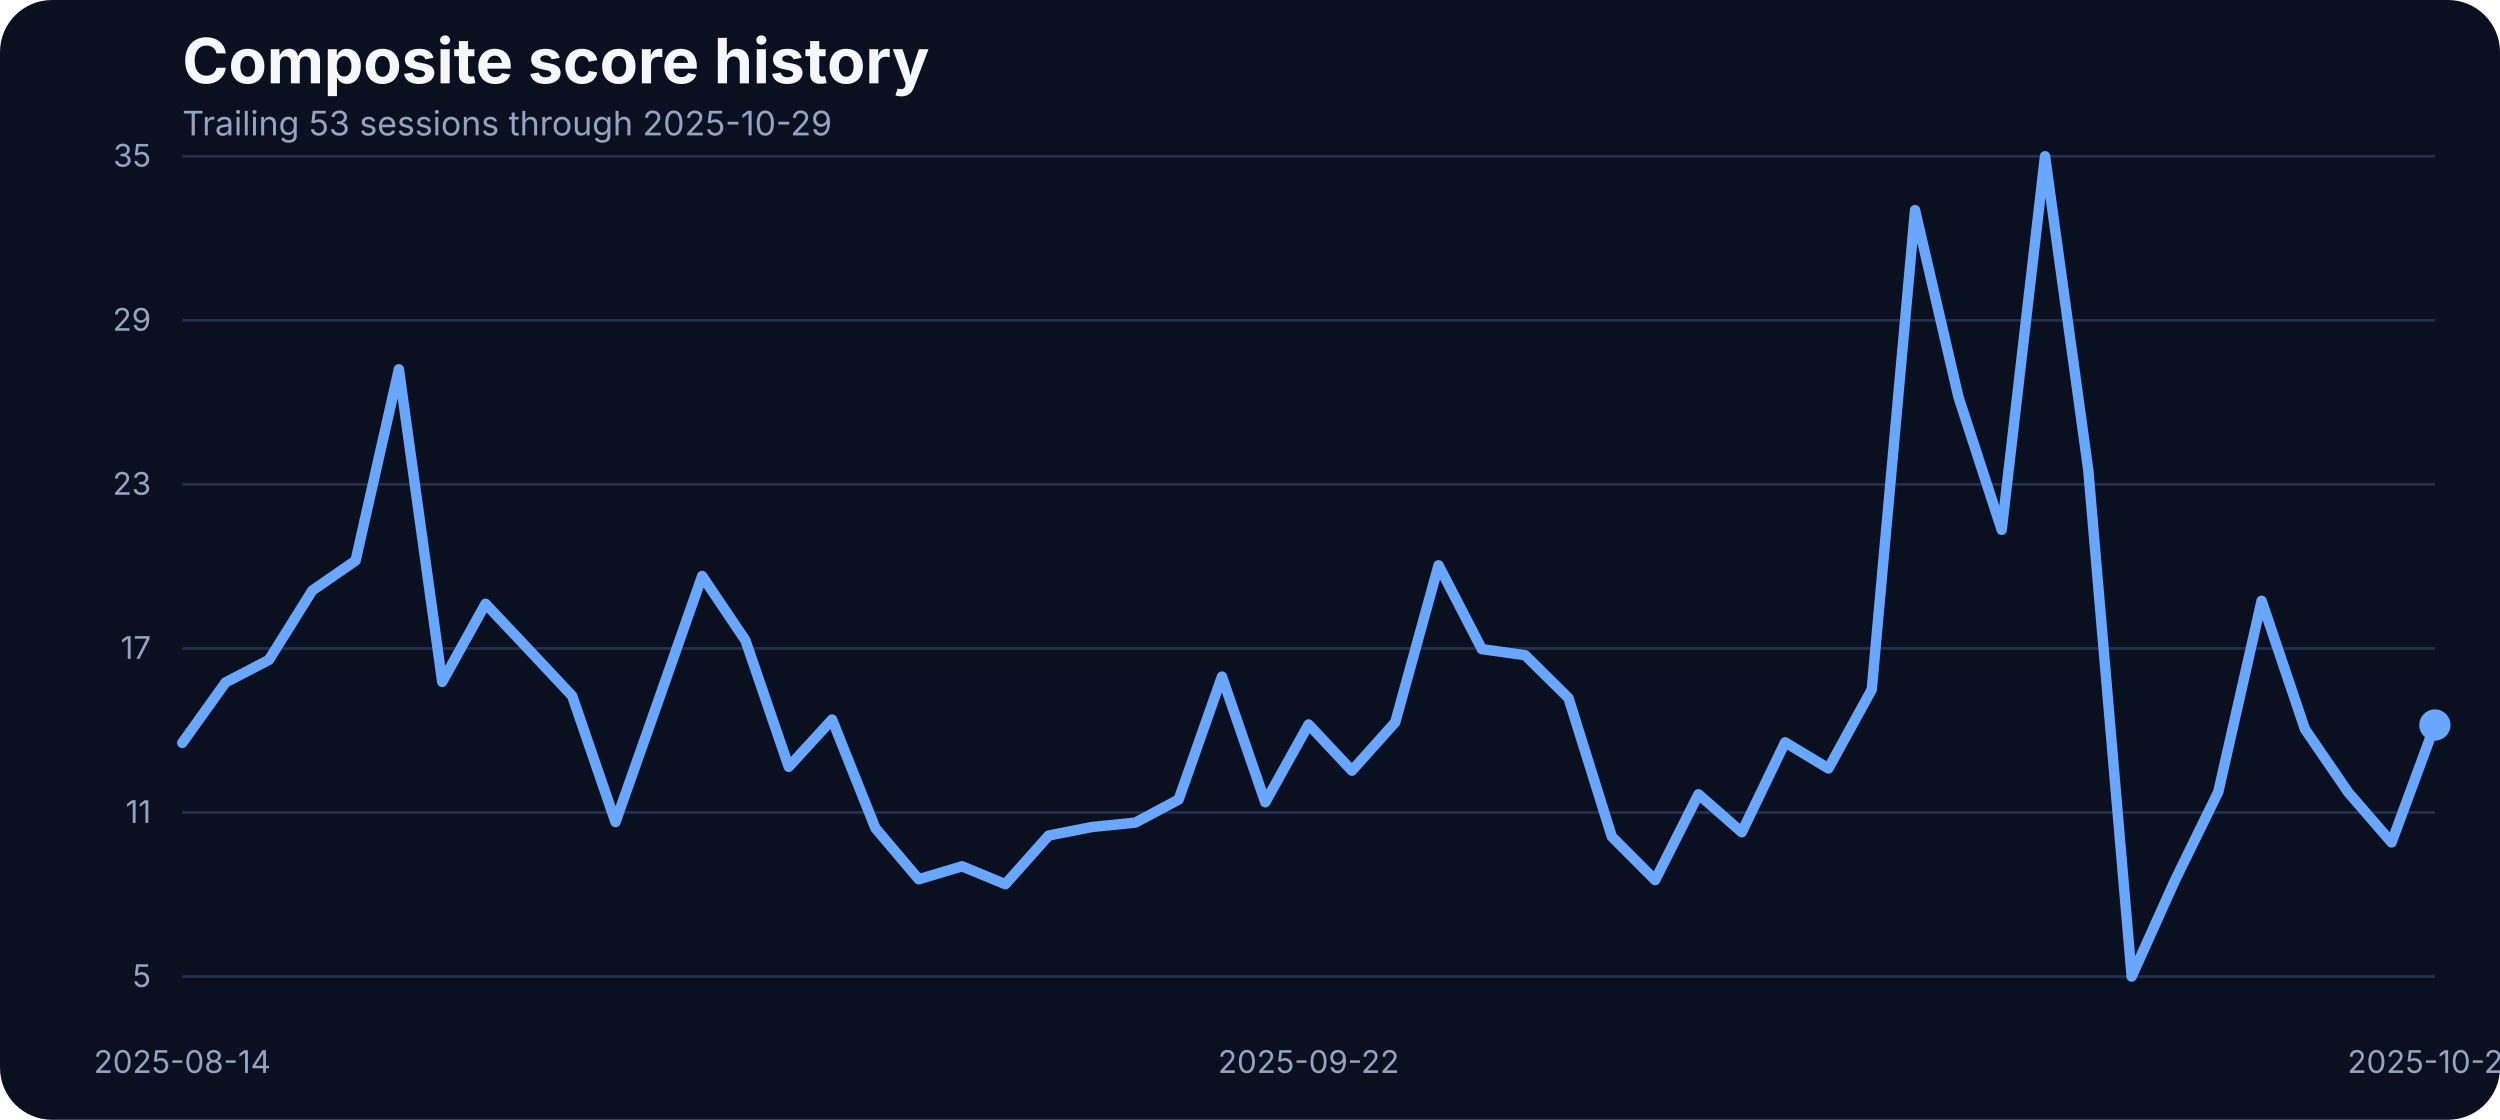
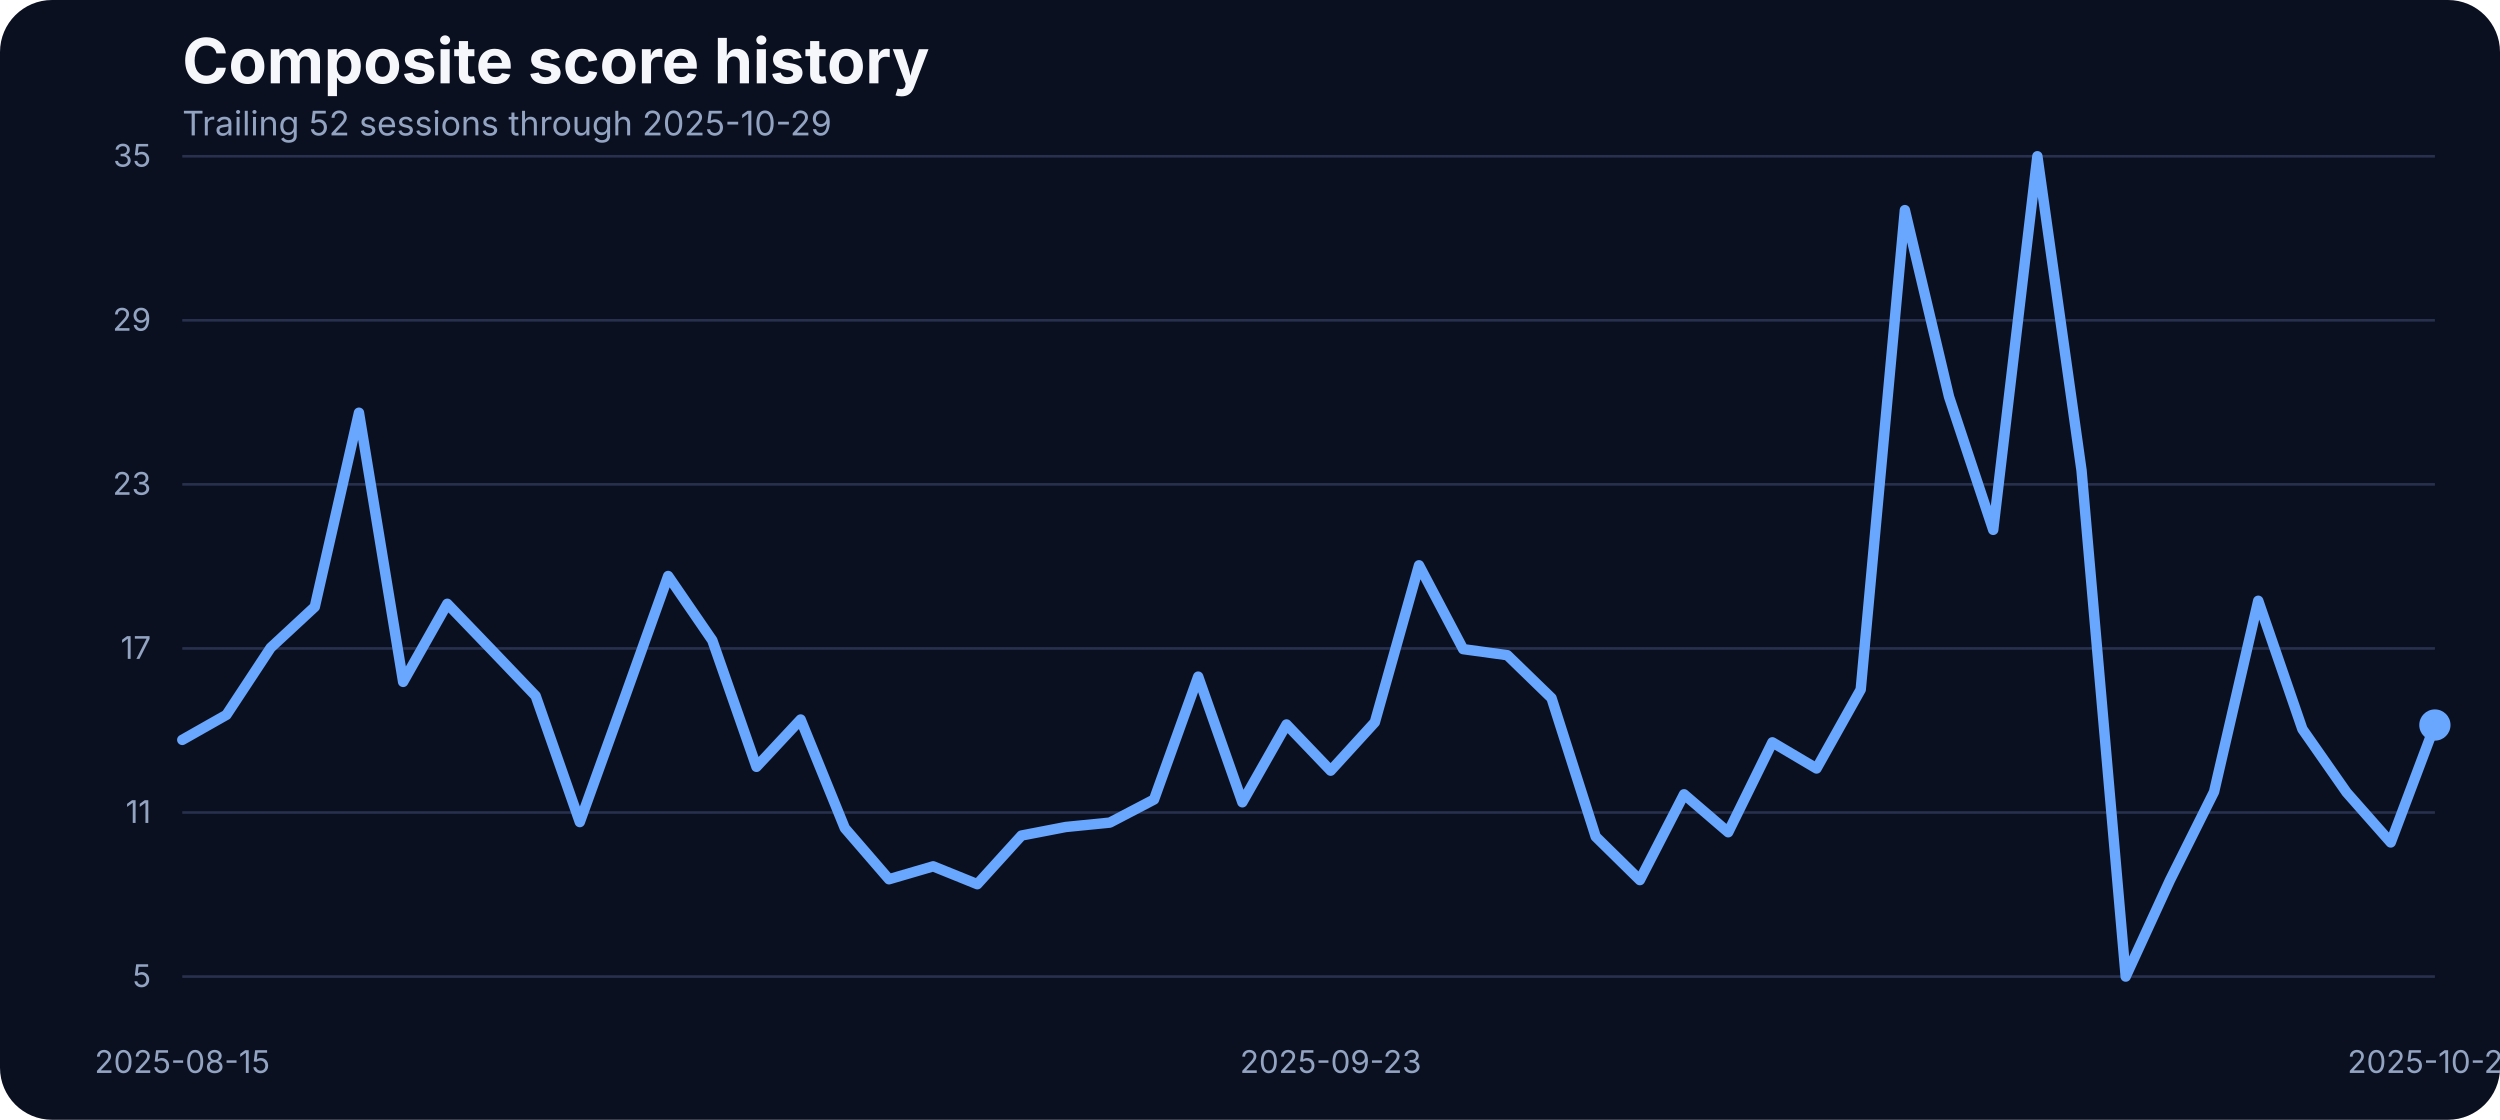
<svg xmlns="http://www.w3.org/2000/svg" width="960" height="430" viewBox="0 0 960 430" role="img" aria-label="Composite score history">
  <rect width="100%" height="100%" fill="#0b1020" rx="20" />
  <text x="70" y="32" fill="#f5f7fb" font-family="Inter, Arial, sans-serif" font-size="24" font-weight="700">Composite score history</text>
-   <text x="70" y="52" fill="#93a4c3" font-family="Inter, Arial, sans-serif" font-size="13">Trailing 53 sessions through 2025-10-29</text>
+   <text x="70" y="52" fill="#93a4c3" font-family="Inter, Arial, sans-serif" font-size="13">Trailing 52 sessions through 2025-10-29</text>
  <line x1="70" x2="935" y1="375.00" y2="375.00" stroke="#27314e" stroke-width="1" />
  <text x="58" y="379.00" text-anchor="end" fill="#93a4c3" font-family="Inter, Arial, sans-serif" font-size="12">5</text>
  <line x1="70" x2="935" y1="312.00" y2="312.00" stroke="#27314e" stroke-width="1" />
  <text x="58" y="316.00" text-anchor="end" fill="#93a4c3" font-family="Inter, Arial, sans-serif" font-size="12">11</text>
  <line x1="70" x2="935" y1="249.00" y2="249.00" stroke="#27314e" stroke-width="1" />
  <text x="58" y="253.00" text-anchor="end" fill="#93a4c3" font-family="Inter, Arial, sans-serif" font-size="12">17</text>
  <line x1="70" x2="935" y1="186.00" y2="186.00" stroke="#27314e" stroke-width="1" />
  <text x="58" y="190.00" text-anchor="end" fill="#93a4c3" font-family="Inter, Arial, sans-serif" font-size="12">23</text>
  <line x1="70" x2="935" y1="123.00" y2="123.00" stroke="#27314e" stroke-width="1" />
  <text x="58" y="127.00" text-anchor="end" fill="#93a4c3" font-family="Inter, Arial, sans-serif" font-size="12">29</text>
  <line x1="70" x2="935" y1="60.00" y2="60.00" stroke="#27314e" stroke-width="1" />
  <text x="58" y="64.00" text-anchor="end" fill="#93a4c3" font-family="Inter, Arial, sans-serif" font-size="12">35</text>
-   <text x="70.00" y="412" text-anchor="middle" fill="#93a4c3" font-family="Inter, Arial, sans-serif" font-size="12">2025-08-14</text>
-   <text x="502.50" y="412" text-anchor="middle" fill="#93a4c3" font-family="Inter, Arial, sans-serif" font-size="12">2025-09-22</text>
+   <text x="70.00" y="412" text-anchor="middle" fill="#93a4c3" font-family="Inter, Arial, sans-serif" font-size="12">2025-08-15</text>
+   <text x="510.98" y="412" text-anchor="middle" fill="#93a4c3" font-family="Inter, Arial, sans-serif" font-size="12">2025-09-23</text>
  <text x="935.00" y="412" text-anchor="middle" fill="#93a4c3" font-family="Inter, Arial, sans-serif" font-size="12">2025-10-29</text>
-   <path d="M 70.00 285.27 L 86.63 262.05 L 103.27 253.39 L 119.90 226.79 L 136.54 215.28 L 153.17 141.81 L 169.81 261.84 L 186.44 231.86 L 203.08 249.49 L 219.71 267.22 L 236.35 315.67 L 252.98 268.59 L 269.62 221.19 L 286.25 245.90 L 302.88 294.46 L 319.52 276.30 L 336.15 318.00 L 352.79 337.63 L 369.42 332.67 L 386.06 339.53 L 402.69 320.85 L 419.33 317.57 L 435.96 315.88 L 452.60 307.02 L 469.23 259.83 L 485.87 308.07 L 502.50 278.20 L 519.13 295.93 L 535.77 277.35 L 552.40 217.08 L 569.04 249.27 L 585.67 251.60 L 602.31 268.06 L 618.94 321.27 L 635.58 337.95 L 652.21 305.01 L 668.85 319.58 L 685.48 285.06 L 702.12 295.09 L 718.75 264.79 L 735.38 80.69 L 752.02 152.37 L 768.65 203.46 L 785.29 60.00 L 801.92 180.66 L 818.56 375.00 L 835.19 338.05 L 851.83 304.06 L 868.46 230.70 L 885.10 279.99 L 901.73 304.27 L 918.37 323.49 L 935.00 278.41" fill="none" stroke="#69a7ff" stroke-width="4" stroke-linecap="round" stroke-linejoin="round" />
+   <path d="M 70.00 284.11 L 86.96 274.50 L 103.92 248.75 L 120.88 233.02 L 137.84 158.49 L 154.80 261.84 L 171.76 231.86 L 188.73 249.49 L 205.69 267.22 L 222.65 315.67 L 239.61 268.59 L 256.57 221.19 L 273.53 245.90 L 290.49 294.46 L 307.45 276.30 L 324.41 318.00 L 341.37 337.63 L 358.33 332.67 L 375.29 339.53 L 392.25 320.85 L 409.22 317.57 L 426.18 315.88 L 443.14 307.02 L 460.10 259.83 L 477.06 308.07 L 494.02 278.20 L 510.98 295.93 L 527.94 277.35 L 544.90 217.08 L 561.86 249.27 L 578.82 251.60 L 595.78 268.06 L 612.75 321.27 L 629.71 337.95 L 646.67 305.01 L 663.63 319.58 L 680.59 285.06 L 697.55 295.09 L 714.51 264.79 L 731.47 80.69 L 748.43 152.37 L 765.39 203.46 L 782.35 60.00 L 799.31 180.66 L 816.27 375.00 L 833.24 338.05 L 850.20 304.06 L 867.16 230.70 L 884.12 279.99 L 901.08 304.27 L 918.04 323.49 L 935.00 278.41" fill="none" stroke="#69a7ff" stroke-width="4" stroke-linecap="round" stroke-linejoin="round" />
  <circle cx="935.00" cy="278.41" r="6" fill="#69a7ff" />
</svg>
